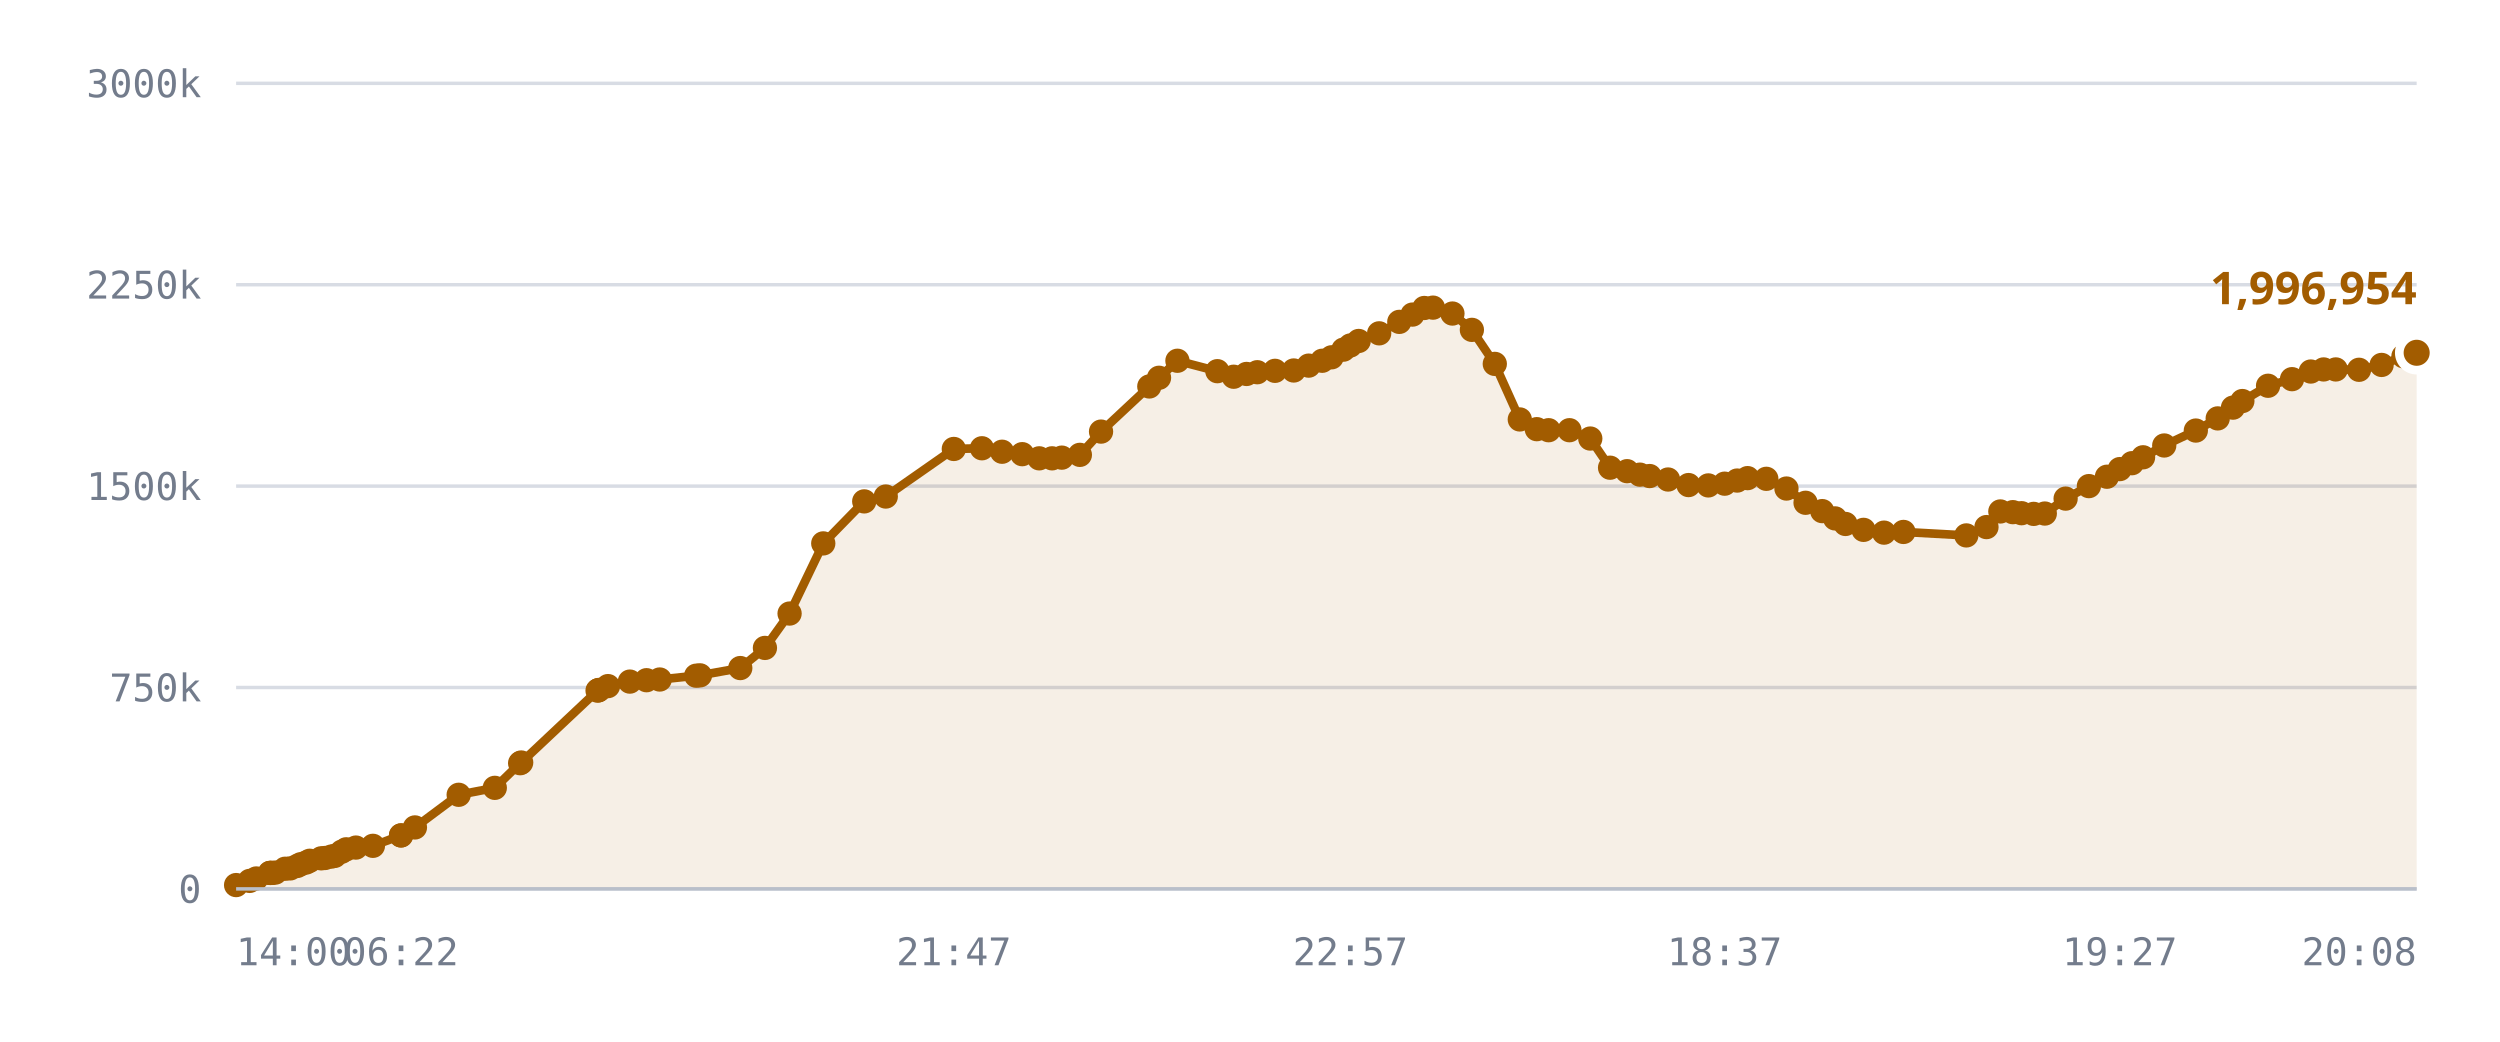
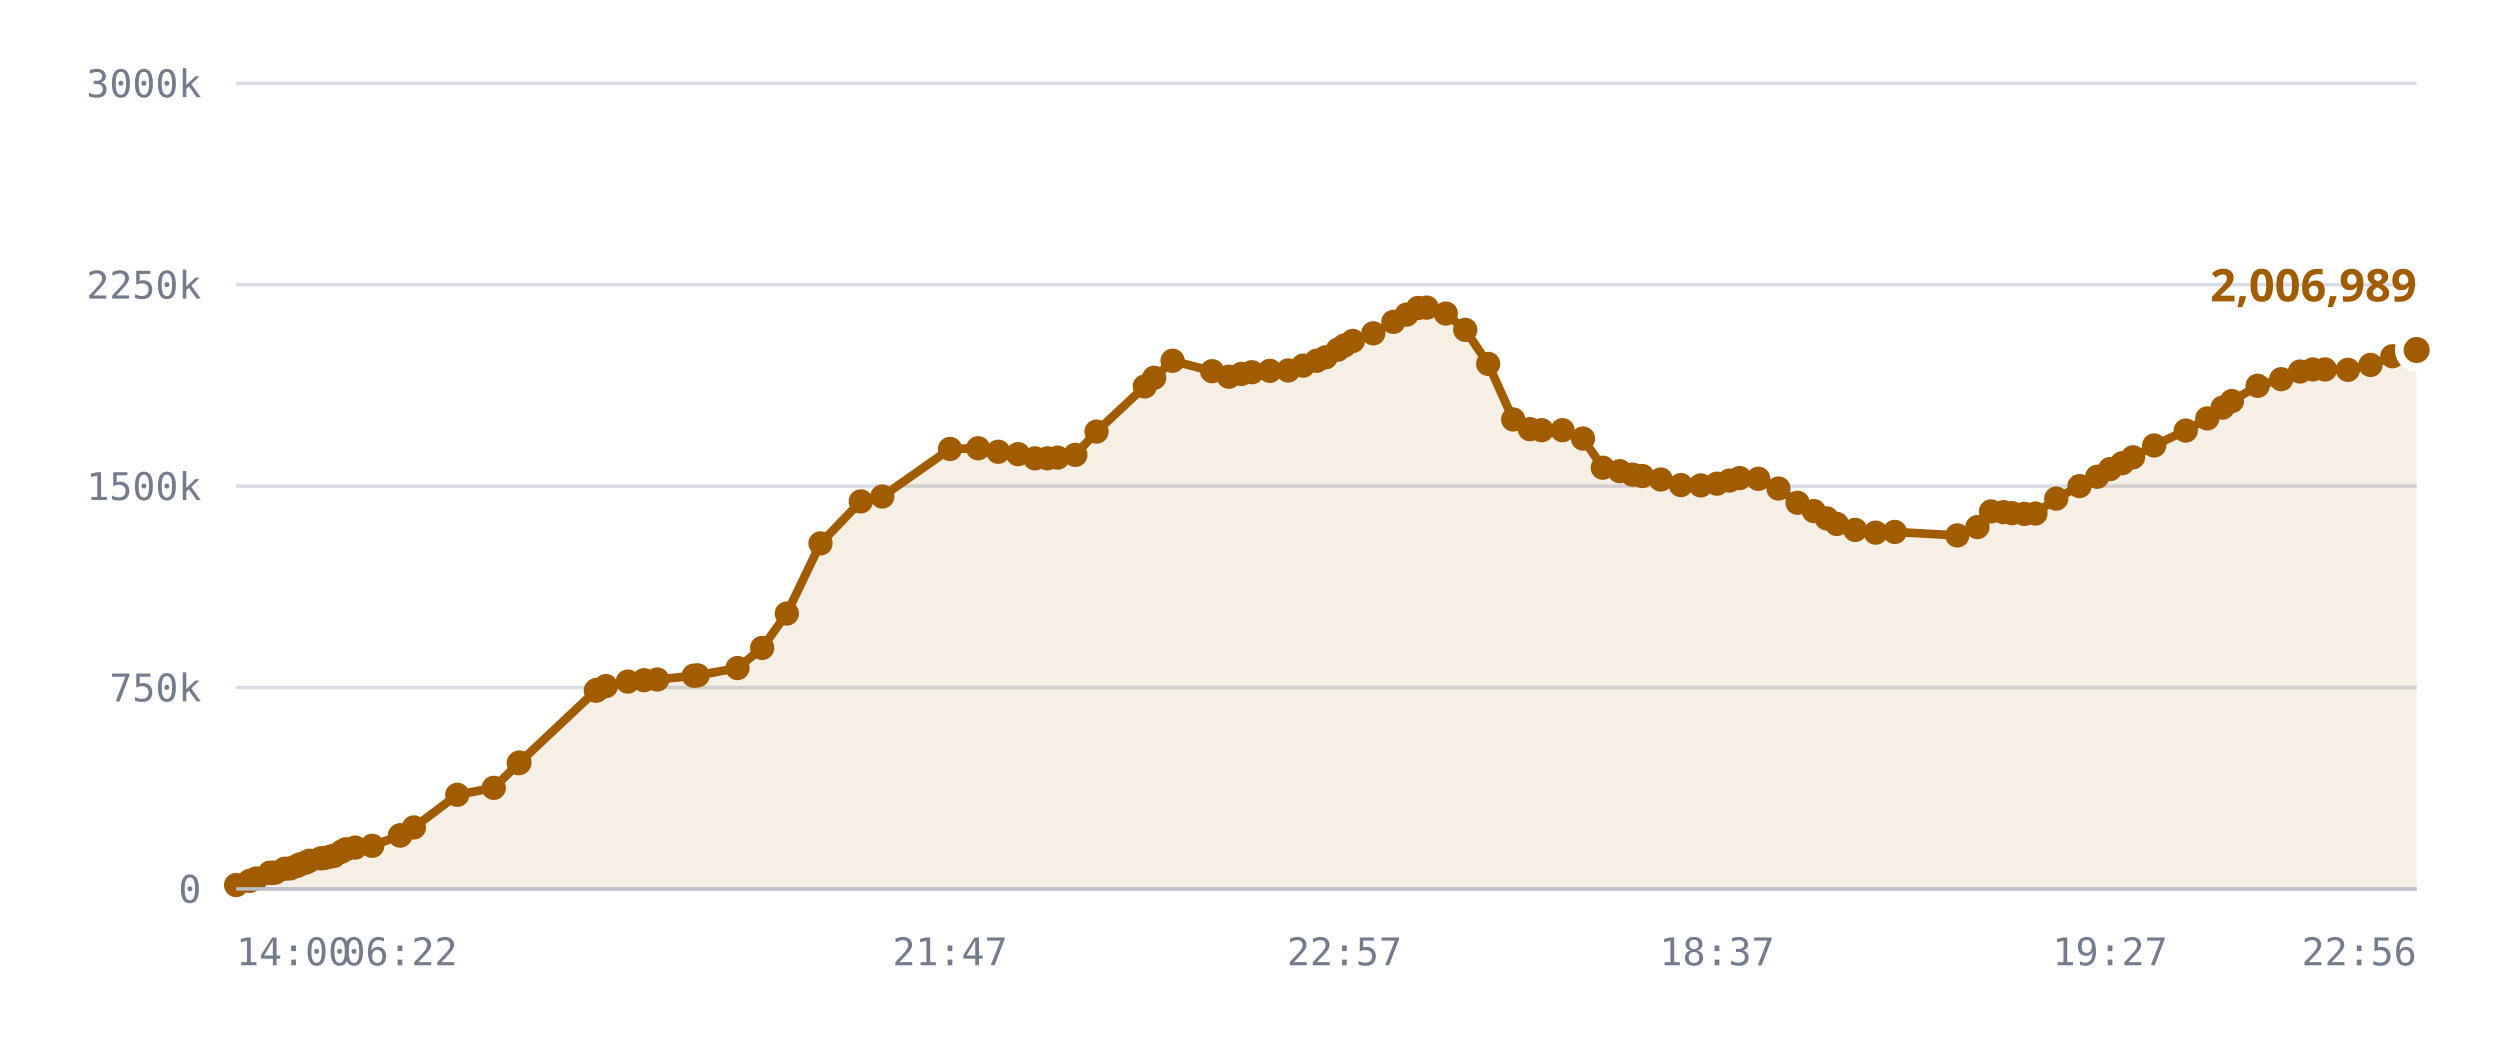
<svg xmlns="http://www.w3.org/2000/svg" viewBox="0 0 720 300" role="img" aria-label="Published DID profiles, sharded namespace">
  <style>
    .grid      { stroke: var(--chart-grid, #d8dce4); stroke-width: 1; }
    .cap       { stroke: var(--chart-cap, #9a2b22); stroke-width: 1.5; stroke-dasharray: 5 4; }
    .cap-label { fill: var(--chart-cap, #9a2b22); font: 600 11px Archivo, system-ui, sans-serif; letter-spacing: .04em; }
    .tick      { fill: var(--chart-muted, #737c8c); font: 500 11px "IBM Plex Mono", ui-monospace, monospace; }
    .tick-y    { text-anchor: end; }
    .tick-x    { text-anchor: middle; }
    .series    { fill: none; stroke: var(--chart-line, #a25c00); stroke-width: 2.5; stroke-linejoin: round; stroke-linecap: round; }
    .fill      { fill: var(--chart-fill, rgba(162,92,0,.10)); stroke: none; }
    .dot       { fill: var(--chart-line, #a25c00); }
    .dot-last  { stroke: var(--chart-bg, #fff); stroke-width: 2.5; }
    .end-label { fill: var(--chart-line, #a25c00); font: 700 13px Archivo, system-ui, sans-serif; }
    .axis      { stroke: var(--chart-axis, #b9bfca); stroke-width: 1; }
  </style>
  <line x1="68" y1="256.0" x2="696" y2="256.0" class="grid" />
  <text x="58" y="260.0" class="tick tick-y">0</text>
  <line x1="68" y1="198.0" x2="696" y2="198.0" class="grid" />
  <text x="58" y="202.0" class="tick tick-y">750k</text>
  <line x1="68" y1="140.0" x2="696" y2="140.0" class="grid" />
  <text x="58" y="144.0" class="tick tick-y">1500k</text>
  <line x1="68" y1="82.0" x2="696" y2="82.0" class="grid" />
  <text x="58" y="86.0" class="tick tick-y">2250k</text>
  <line x1="68" y1="24.0" x2="696" y2="24.0" class="grid" />
  <text x="58" y="28.0" class="tick tick-y">3000k</text>
-   <path d="M68.0,254.9 L71.9,253.7 L73.8,253.0 L77.7,251.4 L77.9,251.4 L77.9,251.4 L78.3,251.4 L79.3,251.3 L82.1,250.2 L83.6,250.1 L85.6,249.4 L86.6,248.9 L88.2,248.4 L89.2,247.9 L92.5,247.2 L93.6,247.1 L95.4,246.7 L96.4,246.5 L98.4,245.3 L99.7,244.6 L102.5,244.1 L107.4,243.6 L115.5,240.6 L115.5,240.6 L119.5,238.3 L132.1,228.9 L142.5,226.9 L149.8,219.8 L150.1,219.6 L172.1,198.9 L172.3,198.8 L172.5,198.7 L175.1,197.6 L181.4,196.3 L186.2,195.9 L190.0,195.7 L200.5,194.6 L201.6,194.5 L213.2,192.4 L220.3,186.6 L227.4,176.7 L237.1,156.5 L248.9,144.4 L255.1,143.0 L274.7,129.3 L282.8,129.1 L288.6,130.1 L294.4,130.8 L299.3,132.0 L303.0,132.0 L305.8,131.8 L311.0,131.0 L317.1,124.3 L331.0,111.3 L333.8,108.8 L339.1,103.9 L350.6,106.9 L355.3,108.5 L359.0,107.7 L362.1,107.2 L367.2,106.8 L372.6,106.7 L376.9,105.3 L380.8,103.9 L383.5,102.9 L386.9,100.7 L388.9,99.5 L391.3,98.2 L397.2,96.0 L403.0,92.7 L406.8,90.6 L410.2,88.7 L412.7,88.6 L418.3,90.3 L423.9,95.0 L430.5,104.8 L437.7,120.8 L442.6,123.6 L446.0,123.9 L452.0,123.9 L458.0,126.3 L463.7,134.7 L468.6,135.7 L472.3,136.7 L475.1,137.1 L480.4,138.1 L486.3,139.7 L492.0,139.8 L496.7,139.3 L500.3,138.4 L503.3,137.7 L508.7,137.9 L514.5,140.7 L520.0,144.8 L524.8,147.2 L528.5,149.3 L531.5,150.9 L536.7,152.6 L542.6,153.4 L548.2,153.2 L566.3,154.2 L572.1,151.8 L576.1,147.3 L579.7,147.5 L582.2,147.8 L585.7,148.0 L588.9,147.9 L594.9,143.6 L601.6,140.0 L606.8,137.3 L610.5,135.1 L614.0,133.4 L617.2,131.7 L623.3,128.3 L632.4,124.0 L638.7,120.5 L643.1,117.4 L645.8,115.5 L653.2,111.1 L660.1,109.2 L665.5,107.0 L669.2,106.4 L672.7,106.4 L679.4,106.5 L685.9,105.1 L692.2,102.6 L696.0,101.6 L696.0,256.0 L68.0,256.0 Z" class="fill" />
-   <path d="M68.0,254.9 L71.9,253.7 L73.8,253.0 L77.7,251.4 L77.9,251.4 L77.9,251.4 L78.3,251.4 L79.3,251.3 L82.1,250.2 L83.6,250.1 L85.6,249.4 L86.6,248.9 L88.2,248.4 L89.2,247.9 L92.5,247.2 L93.6,247.1 L95.4,246.7 L96.4,246.5 L98.4,245.3 L99.7,244.6 L102.5,244.1 L107.4,243.6 L115.5,240.6 L115.5,240.6 L119.5,238.3 L132.1,228.9 L142.5,226.9 L149.8,219.8 L150.1,219.6 L172.1,198.9 L172.3,198.8 L172.5,198.7 L175.1,197.6 L181.4,196.3 L186.2,195.9 L190.0,195.7 L200.5,194.6 L201.6,194.5 L213.2,192.4 L220.3,186.6 L227.4,176.7 L237.1,156.5 L248.9,144.4 L255.1,143.0 L274.7,129.3 L282.8,129.1 L288.6,130.1 L294.4,130.8 L299.3,132.0 L303.0,132.0 L305.8,131.8 L311.0,131.0 L317.1,124.3 L331.0,111.3 L333.8,108.8 L339.1,103.9 L350.6,106.9 L355.3,108.5 L359.0,107.7 L362.1,107.2 L367.2,106.8 L372.6,106.7 L376.9,105.3 L380.8,103.9 L383.5,102.9 L386.9,100.7 L388.9,99.5 L391.3,98.2 L397.2,96.0 L403.0,92.7 L406.8,90.6 L410.2,88.7 L412.7,88.6 L418.3,90.3 L423.9,95.0 L430.5,104.8 L437.7,120.8 L442.6,123.6 L446.0,123.9 L452.0,123.9 L458.0,126.3 L463.7,134.7 L468.6,135.7 L472.3,136.7 L475.1,137.1 L480.4,138.1 L486.3,139.7 L492.0,139.8 L496.7,139.3 L500.3,138.4 L503.3,137.7 L508.7,137.9 L514.5,140.7 L520.0,144.8 L524.8,147.2 L528.5,149.3 L531.5,150.9 L536.7,152.6 L542.6,153.4 L548.2,153.2 L566.3,154.2 L572.1,151.8 L576.1,147.3 L579.7,147.5 L582.2,147.8 L585.7,148.0 L588.9,147.9 L594.9,143.6 L601.6,140.0 L606.8,137.3 L610.5,135.1 L614.0,133.4 L617.2,131.7 L623.3,128.3 L632.4,124.0 L638.7,120.5 L643.1,117.4 L645.8,115.5 L653.2,111.1 L660.1,109.2 L665.5,107.0 L669.2,106.4 L672.7,106.4 L679.4,106.5 L685.9,105.1 L692.2,102.6 L696.0,101.6" class="series" />
+   <path d="M68.0,254.9 L71.9,253.7 L73.8,253.0 L77.7,251.4 L77.8,251.4 L77.9,251.4 L78.2,251.4 L79.3,251.3 L82.0,250.2 L83.6,250.1 L85.5,249.4 L86.5,248.9 L88.1,248.4 L89.1,247.9 L92.4,247.2 L93.4,247.1 L95.2,246.7 L96.2,246.5 L98.3,245.3 L99.6,244.6 L102.3,244.1 L107.2,243.6 L115.2,240.6 L115.3,240.6 L119.2,238.3 L131.7,228.9 L142.2,226.9 L149.4,219.8 L149.6,219.6 L171.6,198.9 L171.8,198.8 L171.9,198.7 L174.5,197.6 L180.8,196.3 L185.5,195.9 L189.3,195.7 L199.8,194.6 L200.9,194.5 L212.4,192.4 L219.5,186.6 L226.6,176.7 L236.3,156.5 L247.9,144.4 L254.1,143.0 L273.6,129.3 L281.7,129.1 L287.5,130.1 L293.2,130.8 L298.1,132.0 L301.7,132.0 L304.6,131.8 L309.7,131.0 L315.8,124.3 L329.7,111.3 L332.4,108.8 L337.7,103.9 L349.1,106.9 L353.9,108.5 L357.5,107.7 L360.5,107.2 L365.7,106.8 L371.0,106.7 L375.3,105.3 L379.2,103.9 L381.8,102.9 L385.3,100.7 L387.2,99.5 L389.6,98.2 L395.5,96.0 L401.3,92.7 L405.1,90.6 L408.4,88.7 L410.9,88.6 L416.4,90.3 L422.0,95.0 L428.6,104.8 L435.8,120.8 L440.6,123.6 L444.0,123.9 L450.0,123.9 L455.9,126.3 L461.6,134.7 L466.5,135.7 L470.2,136.7 L473.0,137.1 L478.3,138.1 L484.1,139.7 L489.8,139.8 L494.5,139.3 L498.1,138.4 L501.0,137.7 L506.4,137.9 L512.2,140.7 L517.7,144.8 L522.4,147.2 L526.1,149.3 L529.0,150.9 L534.3,152.6 L540.2,153.4 L545.7,153.2 L563.7,154.2 L569.5,151.8 L573.4,147.3 L577.0,147.5 L579.5,147.8 L583.0,148.0 L586.2,147.9 L592.2,143.6 L598.9,140.0 L604.0,137.3 L607.7,135.1 L611.2,133.4 L614.3,131.7 L620.4,128.3 L629.5,124.0 L635.7,120.5 L640.1,117.4 L642.8,115.5 L650.2,111.1 L657.0,109.2 L662.4,107.0 L666.1,106.4 L669.6,106.4 L676.2,106.5 L682.7,105.1 L689.0,102.6 L692.7,101.6 L696.0,100.8 L696.0,256.0 L68.0,256.0 Z" class="fill" />
+   <path d="M68.0,254.9 L71.9,253.7 L73.8,253.0 L77.7,251.4 L77.8,251.4 L77.9,251.4 L78.2,251.4 L79.3,251.3 L82.0,250.2 L83.6,250.1 L85.5,249.4 L86.5,248.9 L88.1,248.4 L89.1,247.9 L92.4,247.2 L93.4,247.1 L95.2,246.7 L96.2,246.5 L98.3,245.3 L99.6,244.6 L102.3,244.1 L107.2,243.6 L115.2,240.6 L115.3,240.6 L119.2,238.3 L131.7,228.9 L142.2,226.9 L149.4,219.8 L149.6,219.6 L171.6,198.9 L171.8,198.8 L171.9,198.7 L174.5,197.6 L180.8,196.3 L185.5,195.9 L189.3,195.7 L199.8,194.6 L200.9,194.5 L212.4,192.4 L219.5,186.6 L226.6,176.7 L236.3,156.5 L247.9,144.4 L254.1,143.0 L273.6,129.3 L281.7,129.1 L287.5,130.1 L293.2,130.8 L298.1,132.0 L301.7,132.0 L304.6,131.8 L309.7,131.0 L315.8,124.3 L329.7,111.3 L332.4,108.8 L337.7,103.9 L349.1,106.9 L353.9,108.5 L357.5,107.7 L360.5,107.2 L365.7,106.8 L371.0,106.7 L375.3,105.3 L379.2,103.9 L381.8,102.9 L385.3,100.7 L387.2,99.5 L389.6,98.2 L395.5,96.0 L401.3,92.7 L405.1,90.6 L408.4,88.7 L410.9,88.6 L416.4,90.3 L422.0,95.0 L428.6,104.8 L435.8,120.8 L440.6,123.6 L444.0,123.9 L450.0,123.9 L455.9,126.3 L461.6,134.7 L466.5,135.7 L470.2,136.7 L473.0,137.1 L478.3,138.1 L484.1,139.7 L489.8,139.8 L494.5,139.3 L498.1,138.4 L501.0,137.7 L506.4,137.9 L512.2,140.7 L517.7,144.8 L522.4,147.2 L526.1,149.3 L529.0,150.9 L534.3,152.6 L540.2,153.4 L545.7,153.2 L563.7,154.2 L569.5,151.8 L573.4,147.3 L577.0,147.5 L579.5,147.8 L583.0,148.0 L586.2,147.9 L592.2,143.6 L598.9,140.0 L604.0,137.3 L607.7,135.1 L611.2,133.4 L614.3,131.7 L620.4,128.3 L629.5,124.0 L635.7,120.5 L640.1,117.4 L642.8,115.5 L650.2,111.1 L657.0,109.2 L662.4,107.0 L666.1,106.4 L669.6,106.4 L676.2,106.5 L682.7,105.1 L689.0,102.6 L692.7,101.6 L696.0,100.8" class="series" />
  <circle cx="68.0" cy="254.9" r="3.5" class="dot" />
  <circle cx="71.9" cy="253.7" r="3.5" class="dot" />
  <circle cx="73.8" cy="253.0" r="3.5" class="dot" />
  <circle cx="77.7" cy="251.4" r="3.5" class="dot" />
+   <circle cx="77.8" cy="251.4" r="3.5" class="dot" />
  <circle cx="77.9" cy="251.4" r="3.5" class="dot" />
-   <circle cx="77.9" cy="251.4" r="3.5" class="dot" />
-   <circle cx="78.3" cy="251.4" r="3.5" class="dot" />
+   <circle cx="78.2" cy="251.4" r="3.5" class="dot" />
  <circle cx="79.3" cy="251.3" r="3.5" class="dot" />
-   <circle cx="82.1" cy="250.2" r="3.5" class="dot" />
+   <circle cx="82.0" cy="250.2" r="3.5" class="dot" />
  <circle cx="83.6" cy="250.1" r="3.5" class="dot" />
-   <circle cx="85.6" cy="249.4" r="3.5" class="dot" />
-   <circle cx="86.6" cy="248.9" r="3.5" class="dot" />
-   <circle cx="88.2" cy="248.4" r="3.5" class="dot" />
-   <circle cx="89.2" cy="247.9" r="3.5" class="dot" />
-   <circle cx="92.5" cy="247.2" r="3.5" class="dot" />
-   <circle cx="93.6" cy="247.1" r="3.5" class="dot" />
-   <circle cx="95.4" cy="246.7" r="3.5" class="dot" />
-   <circle cx="96.4" cy="246.5" r="3.5" class="dot" />
-   <circle cx="98.4" cy="245.3" r="3.5" class="dot" />
-   <circle cx="99.7" cy="244.6" r="3.5" class="dot" />
-   <circle cx="102.5" cy="244.1" r="3.5" class="dot" />
-   <circle cx="107.4" cy="243.6" r="3.5" class="dot" />
-   <circle cx="115.5" cy="240.6" r="3.5" class="dot" />
-   <circle cx="115.5" cy="240.6" r="3.5" class="dot" />
-   <circle cx="119.5" cy="238.3" r="3.5" class="dot" />
-   <circle cx="132.1" cy="228.9" r="3.5" class="dot" />
-   <circle cx="142.5" cy="226.9" r="3.5" class="dot" />
-   <circle cx="149.8" cy="219.8" r="3.5" class="dot" />
-   <circle cx="150.1" cy="219.6" r="3.5" class="dot" />
-   <circle cx="172.1" cy="198.9" r="3.5" class="dot" />
-   <circle cx="172.3" cy="198.8" r="3.5" class="dot" />
-   <circle cx="172.5" cy="198.7" r="3.5" class="dot" />
-   <circle cx="175.1" cy="197.6" r="3.5" class="dot" />
-   <circle cx="181.4" cy="196.3" r="3.5" class="dot" />
-   <circle cx="186.2" cy="195.9" r="3.5" class="dot" />
-   <circle cx="190.0" cy="195.7" r="3.5" class="dot" />
-   <circle cx="200.5" cy="194.6" r="3.5" class="dot" />
-   <circle cx="201.6" cy="194.5" r="3.5" class="dot" />
-   <circle cx="213.2" cy="192.4" r="3.5" class="dot" />
-   <circle cx="220.3" cy="186.6" r="3.5" class="dot" />
-   <circle cx="227.4" cy="176.7" r="3.5" class="dot" />
-   <circle cx="237.1" cy="156.5" r="3.5" class="dot" />
-   <circle cx="248.9" cy="144.4" r="3.5" class="dot" />
-   <circle cx="255.1" cy="143.0" r="3.5" class="dot" />
-   <circle cx="274.7" cy="129.3" r="3.5" class="dot" />
-   <circle cx="282.8" cy="129.1" r="3.5" class="dot" />
-   <circle cx="288.6" cy="130.1" r="3.5" class="dot" />
-   <circle cx="294.4" cy="130.8" r="3.5" class="dot" />
-   <circle cx="299.3" cy="132.0" r="3.5" class="dot" />
-   <circle cx="303.0" cy="132.0" r="3.5" class="dot" />
-   <circle cx="305.8" cy="131.8" r="3.5" class="dot" />
-   <circle cx="311.0" cy="131.0" r="3.5" class="dot" />
-   <circle cx="317.1" cy="124.3" r="3.5" class="dot" />
-   <circle cx="331.0" cy="111.3" r="3.5" class="dot" />
-   <circle cx="333.8" cy="108.8" r="3.5" class="dot" />
-   <circle cx="339.1" cy="103.9" r="3.5" class="dot" />
-   <circle cx="350.6" cy="106.9" r="3.5" class="dot" />
-   <circle cx="355.3" cy="108.5" r="3.5" class="dot" />
-   <circle cx="359.0" cy="107.7" r="3.5" class="dot" />
-   <circle cx="362.1" cy="107.2" r="3.5" class="dot" />
-   <circle cx="367.2" cy="106.8" r="3.5" class="dot" />
-   <circle cx="372.6" cy="106.7" r="3.5" class="dot" />
-   <circle cx="376.9" cy="105.3" r="3.5" class="dot" />
-   <circle cx="380.8" cy="103.9" r="3.5" class="dot" />
-   <circle cx="383.5" cy="102.9" r="3.5" class="dot" />
-   <circle cx="386.9" cy="100.7" r="3.5" class="dot" />
-   <circle cx="388.9" cy="99.5" r="3.5" class="dot" />
-   <circle cx="391.3" cy="98.2" r="3.5" class="dot" />
-   <circle cx="397.2" cy="96.0" r="3.5" class="dot" />
-   <circle cx="403.0" cy="92.7" r="3.5" class="dot" />
-   <circle cx="406.8" cy="90.6" r="3.5" class="dot" />
-   <circle cx="410.2" cy="88.7" r="3.5" class="dot" />
-   <circle cx="412.7" cy="88.6" r="3.5" class="dot" />
-   <circle cx="418.3" cy="90.3" r="3.5" class="dot" />
-   <circle cx="423.9" cy="95.0" r="3.5" class="dot" />
-   <circle cx="430.5" cy="104.8" r="3.5" class="dot" />
-   <circle cx="437.7" cy="120.8" r="3.5" class="dot" />
-   <circle cx="442.6" cy="123.6" r="3.5" class="dot" />
-   <circle cx="446.0" cy="123.9" r="3.5" class="dot" />
-   <circle cx="452.0" cy="123.9" r="3.5" class="dot" />
-   <circle cx="458.0" cy="126.3" r="3.5" class="dot" />
-   <circle cx="463.7" cy="134.7" r="3.5" class="dot" />
-   <circle cx="468.6" cy="135.7" r="3.5" class="dot" />
-   <circle cx="472.3" cy="136.7" r="3.5" class="dot" />
-   <circle cx="475.1" cy="137.1" r="3.5" class="dot" />
-   <circle cx="480.4" cy="138.1" r="3.5" class="dot" />
-   <circle cx="486.3" cy="139.7" r="3.5" class="dot" />
-   <circle cx="492.0" cy="139.8" r="3.5" class="dot" />
-   <circle cx="496.7" cy="139.3" r="3.5" class="dot" />
-   <circle cx="500.3" cy="138.4" r="3.5" class="dot" />
-   <circle cx="503.3" cy="137.7" r="3.5" class="dot" />
-   <circle cx="508.7" cy="137.9" r="3.5" class="dot" />
-   <circle cx="514.5" cy="140.7" r="3.5" class="dot" />
-   <circle cx="520.0" cy="144.8" r="3.5" class="dot" />
-   <circle cx="524.8" cy="147.2" r="3.5" class="dot" />
-   <circle cx="528.5" cy="149.3" r="3.5" class="dot" />
-   <circle cx="531.5" cy="150.9" r="3.5" class="dot" />
-   <circle cx="536.7" cy="152.6" r="3.5" class="dot" />
-   <circle cx="542.6" cy="153.4" r="3.5" class="dot" />
-   <circle cx="548.2" cy="153.2" r="3.5" class="dot" />
-   <circle cx="566.3" cy="154.2" r="3.5" class="dot" />
-   <circle cx="572.1" cy="151.8" r="3.5" class="dot" />
-   <circle cx="576.1" cy="147.3" r="3.5" class="dot" />
-   <circle cx="579.7" cy="147.5" r="3.5" class="dot" />
-   <circle cx="582.2" cy="147.8" r="3.5" class="dot" />
-   <circle cx="585.7" cy="148.0" r="3.5" class="dot" />
-   <circle cx="588.9" cy="147.9" r="3.5" class="dot" />
-   <circle cx="594.9" cy="143.6" r="3.5" class="dot" />
-   <circle cx="601.6" cy="140.0" r="3.5" class="dot" />
-   <circle cx="606.8" cy="137.3" r="3.5" class="dot" />
-   <circle cx="610.5" cy="135.1" r="3.5" class="dot" />
-   <circle cx="614.0" cy="133.4" r="3.5" class="dot" />
-   <circle cx="617.2" cy="131.7" r="3.5" class="dot" />
-   <circle cx="623.3" cy="128.3" r="3.5" class="dot" />
-   <circle cx="632.4" cy="124.0" r="3.5" class="dot" />
-   <circle cx="638.7" cy="120.5" r="3.5" class="dot" />
-   <circle cx="643.1" cy="117.4" r="3.5" class="dot" />
-   <circle cx="645.8" cy="115.5" r="3.5" class="dot" />
-   <circle cx="653.2" cy="111.1" r="3.5" class="dot" />
-   <circle cx="660.1" cy="109.2" r="3.5" class="dot" />
-   <circle cx="665.5" cy="107.0" r="3.5" class="dot" />
-   <circle cx="669.2" cy="106.4" r="3.5" class="dot" />
-   <circle cx="672.7" cy="106.4" r="3.5" class="dot" />
-   <circle cx="679.4" cy="106.5" r="3.5" class="dot" />
-   <circle cx="685.9" cy="105.1" r="3.5" class="dot" />
-   <circle cx="692.2" cy="102.6" r="3.5" class="dot" />
-   <circle cx="696.0" cy="101.6" r="5" class="dot dot-last" />
-   <text x="696.0" y="87.6" class="end-label" text-anchor="end">1,996,954</text>
+   <circle cx="85.5" cy="249.4" r="3.5" class="dot" />
+   <circle cx="86.5" cy="248.9" r="3.5" class="dot" />
+   <circle cx="88.1" cy="248.4" r="3.5" class="dot" />
+   <circle cx="89.1" cy="247.9" r="3.5" class="dot" />
+   <circle cx="92.4" cy="247.2" r="3.5" class="dot" />
+   <circle cx="93.4" cy="247.1" r="3.5" class="dot" />
+   <circle cx="95.2" cy="246.7" r="3.5" class="dot" />
+   <circle cx="96.2" cy="246.5" r="3.5" class="dot" />
+   <circle cx="98.3" cy="245.3" r="3.5" class="dot" />
+   <circle cx="99.6" cy="244.6" r="3.5" class="dot" />
+   <circle cx="102.3" cy="244.1" r="3.5" class="dot" />
+   <circle cx="107.2" cy="243.6" r="3.5" class="dot" />
+   <circle cx="115.2" cy="240.6" r="3.5" class="dot" />
+   <circle cx="115.3" cy="240.6" r="3.5" class="dot" />
+   <circle cx="119.2" cy="238.3" r="3.5" class="dot" />
+   <circle cx="131.7" cy="228.9" r="3.5" class="dot" />
+   <circle cx="142.2" cy="226.9" r="3.5" class="dot" />
+   <circle cx="149.4" cy="219.8" r="3.5" class="dot" />
+   <circle cx="149.6" cy="219.6" r="3.5" class="dot" />
+   <circle cx="171.6" cy="198.9" r="3.5" class="dot" />
+   <circle cx="171.8" cy="198.8" r="3.5" class="dot" />
+   <circle cx="171.9" cy="198.7" r="3.5" class="dot" />
+   <circle cx="174.5" cy="197.6" r="3.5" class="dot" />
+   <circle cx="180.8" cy="196.3" r="3.5" class="dot" />
+   <circle cx="185.5" cy="195.9" r="3.5" class="dot" />
+   <circle cx="189.3" cy="195.7" r="3.5" class="dot" />
+   <circle cx="199.8" cy="194.6" r="3.5" class="dot" />
+   <circle cx="200.9" cy="194.5" r="3.5" class="dot" />
+   <circle cx="212.4" cy="192.4" r="3.5" class="dot" />
+   <circle cx="219.5" cy="186.6" r="3.5" class="dot" />
+   <circle cx="226.6" cy="176.7" r="3.5" class="dot" />
+   <circle cx="236.3" cy="156.5" r="3.5" class="dot" />
+   <circle cx="247.9" cy="144.4" r="3.5" class="dot" />
+   <circle cx="254.1" cy="143.0" r="3.5" class="dot" />
+   <circle cx="273.6" cy="129.3" r="3.5" class="dot" />
+   <circle cx="281.7" cy="129.1" r="3.5" class="dot" />
+   <circle cx="287.5" cy="130.1" r="3.5" class="dot" />
+   <circle cx="293.2" cy="130.8" r="3.5" class="dot" />
+   <circle cx="298.1" cy="132.0" r="3.5" class="dot" />
+   <circle cx="301.7" cy="132.0" r="3.5" class="dot" />
+   <circle cx="304.6" cy="131.8" r="3.5" class="dot" />
+   <circle cx="309.7" cy="131.0" r="3.5" class="dot" />
+   <circle cx="315.8" cy="124.3" r="3.5" class="dot" />
+   <circle cx="329.7" cy="111.3" r="3.5" class="dot" />
+   <circle cx="332.4" cy="108.8" r="3.5" class="dot" />
+   <circle cx="337.7" cy="103.9" r="3.5" class="dot" />
+   <circle cx="349.1" cy="106.9" r="3.5" class="dot" />
+   <circle cx="353.9" cy="108.5" r="3.5" class="dot" />
+   <circle cx="357.5" cy="107.7" r="3.5" class="dot" />
+   <circle cx="360.5" cy="107.2" r="3.5" class="dot" />
+   <circle cx="365.7" cy="106.8" r="3.5" class="dot" />
+   <circle cx="371.0" cy="106.7" r="3.5" class="dot" />
+   <circle cx="375.3" cy="105.3" r="3.5" class="dot" />
+   <circle cx="379.2" cy="103.9" r="3.5" class="dot" />
+   <circle cx="381.8" cy="102.9" r="3.5" class="dot" />
+   <circle cx="385.3" cy="100.7" r="3.5" class="dot" />
+   <circle cx="387.2" cy="99.5" r="3.5" class="dot" />
+   <circle cx="389.6" cy="98.2" r="3.5" class="dot" />
+   <circle cx="395.5" cy="96.0" r="3.5" class="dot" />
+   <circle cx="401.3" cy="92.7" r="3.5" class="dot" />
+   <circle cx="405.1" cy="90.6" r="3.5" class="dot" />
+   <circle cx="408.4" cy="88.7" r="3.5" class="dot" />
+   <circle cx="410.9" cy="88.6" r="3.5" class="dot" />
+   <circle cx="416.4" cy="90.3" r="3.5" class="dot" />
+   <circle cx="422.0" cy="95.0" r="3.5" class="dot" />
+   <circle cx="428.6" cy="104.8" r="3.5" class="dot" />
+   <circle cx="435.8" cy="120.8" r="3.5" class="dot" />
+   <circle cx="440.6" cy="123.6" r="3.5" class="dot" />
+   <circle cx="444.0" cy="123.9" r="3.5" class="dot" />
+   <circle cx="450.0" cy="123.9" r="3.5" class="dot" />
+   <circle cx="455.9" cy="126.3" r="3.5" class="dot" />
+   <circle cx="461.6" cy="134.7" r="3.5" class="dot" />
+   <circle cx="466.5" cy="135.7" r="3.5" class="dot" />
+   <circle cx="470.2" cy="136.7" r="3.5" class="dot" />
+   <circle cx="473.0" cy="137.1" r="3.5" class="dot" />
+   <circle cx="478.3" cy="138.1" r="3.5" class="dot" />
+   <circle cx="484.1" cy="139.7" r="3.5" class="dot" />
+   <circle cx="489.8" cy="139.8" r="3.5" class="dot" />
+   <circle cx="494.5" cy="139.3" r="3.5" class="dot" />
+   <circle cx="498.1" cy="138.4" r="3.5" class="dot" />
+   <circle cx="501.0" cy="137.7" r="3.5" class="dot" />
+   <circle cx="506.4" cy="137.9" r="3.5" class="dot" />
+   <circle cx="512.2" cy="140.7" r="3.5" class="dot" />
+   <circle cx="517.7" cy="144.8" r="3.5" class="dot" />
+   <circle cx="522.4" cy="147.2" r="3.5" class="dot" />
+   <circle cx="526.1" cy="149.3" r="3.5" class="dot" />
+   <circle cx="529.0" cy="150.9" r="3.5" class="dot" />
+   <circle cx="534.3" cy="152.6" r="3.5" class="dot" />
+   <circle cx="540.2" cy="153.4" r="3.5" class="dot" />
+   <circle cx="545.7" cy="153.2" r="3.5" class="dot" />
+   <circle cx="563.7" cy="154.2" r="3.5" class="dot" />
+   <circle cx="569.5" cy="151.8" r="3.5" class="dot" />
+   <circle cx="573.4" cy="147.3" r="3.5" class="dot" />
+   <circle cx="577.0" cy="147.5" r="3.5" class="dot" />
+   <circle cx="579.5" cy="147.8" r="3.5" class="dot" />
+   <circle cx="583.0" cy="148.0" r="3.5" class="dot" />
+   <circle cx="586.2" cy="147.9" r="3.5" class="dot" />
+   <circle cx="592.2" cy="143.6" r="3.5" class="dot" />
+   <circle cx="598.9" cy="140.0" r="3.5" class="dot" />
+   <circle cx="604.0" cy="137.3" r="3.5" class="dot" />
+   <circle cx="607.7" cy="135.1" r="3.5" class="dot" />
+   <circle cx="611.2" cy="133.4" r="3.5" class="dot" />
+   <circle cx="614.3" cy="131.7" r="3.5" class="dot" />
+   <circle cx="620.4" cy="128.3" r="3.5" class="dot" />
+   <circle cx="629.5" cy="124.0" r="3.5" class="dot" />
+   <circle cx="635.7" cy="120.5" r="3.5" class="dot" />
+   <circle cx="640.1" cy="117.4" r="3.5" class="dot" />
+   <circle cx="642.8" cy="115.5" r="3.5" class="dot" />
+   <circle cx="650.2" cy="111.1" r="3.5" class="dot" />
+   <circle cx="657.0" cy="109.2" r="3.5" class="dot" />
+   <circle cx="662.4" cy="107.0" r="3.5" class="dot" />
+   <circle cx="666.1" cy="106.4" r="3.5" class="dot" />
+   <circle cx="669.6" cy="106.4" r="3.5" class="dot" />
+   <circle cx="676.2" cy="106.5" r="3.5" class="dot" />
+   <circle cx="682.7" cy="105.1" r="3.5" class="dot" />
+   <circle cx="689.0" cy="102.6" r="3.5" class="dot" />
+   <circle cx="692.7" cy="101.6" r="3.5" class="dot" />
+   <circle cx="696.0" cy="100.8" r="5" class="dot dot-last" />
+   <text x="696.0" y="86.8" class="end-label" text-anchor="end">2,006,989</text>
  <line x1="68" y1="256" x2="696" y2="256" class="axis" />
  <text x="68.0" y="278" class="tick" text-anchor="start">14:00</text>
-   <text x="115.5" y="278" class="tick" text-anchor="middle">06:22</text>
-   <text x="274.7" y="278" class="tick" text-anchor="middle">21:47</text>
-   <text x="388.9" y="278" class="tick" text-anchor="middle">22:57</text>
-   <text x="496.7" y="278" class="tick" text-anchor="middle">18:37</text>
-   <text x="610.5" y="278" class="tick" text-anchor="middle">19:27</text>
-   <text x="696.0" y="278" class="tick" text-anchor="end">20:08</text>
+   <text x="115.2" y="278" class="tick" text-anchor="middle">06:22</text>
+   <text x="273.6" y="278" class="tick" text-anchor="middle">21:47</text>
+   <text x="387.2" y="278" class="tick" text-anchor="middle">22:57</text>
+   <text x="494.5" y="278" class="tick" text-anchor="middle">18:37</text>
+   <text x="607.7" y="278" class="tick" text-anchor="middle">19:27</text>
+   <text x="696.0" y="278" class="tick" text-anchor="end">22:56</text>
</svg>
